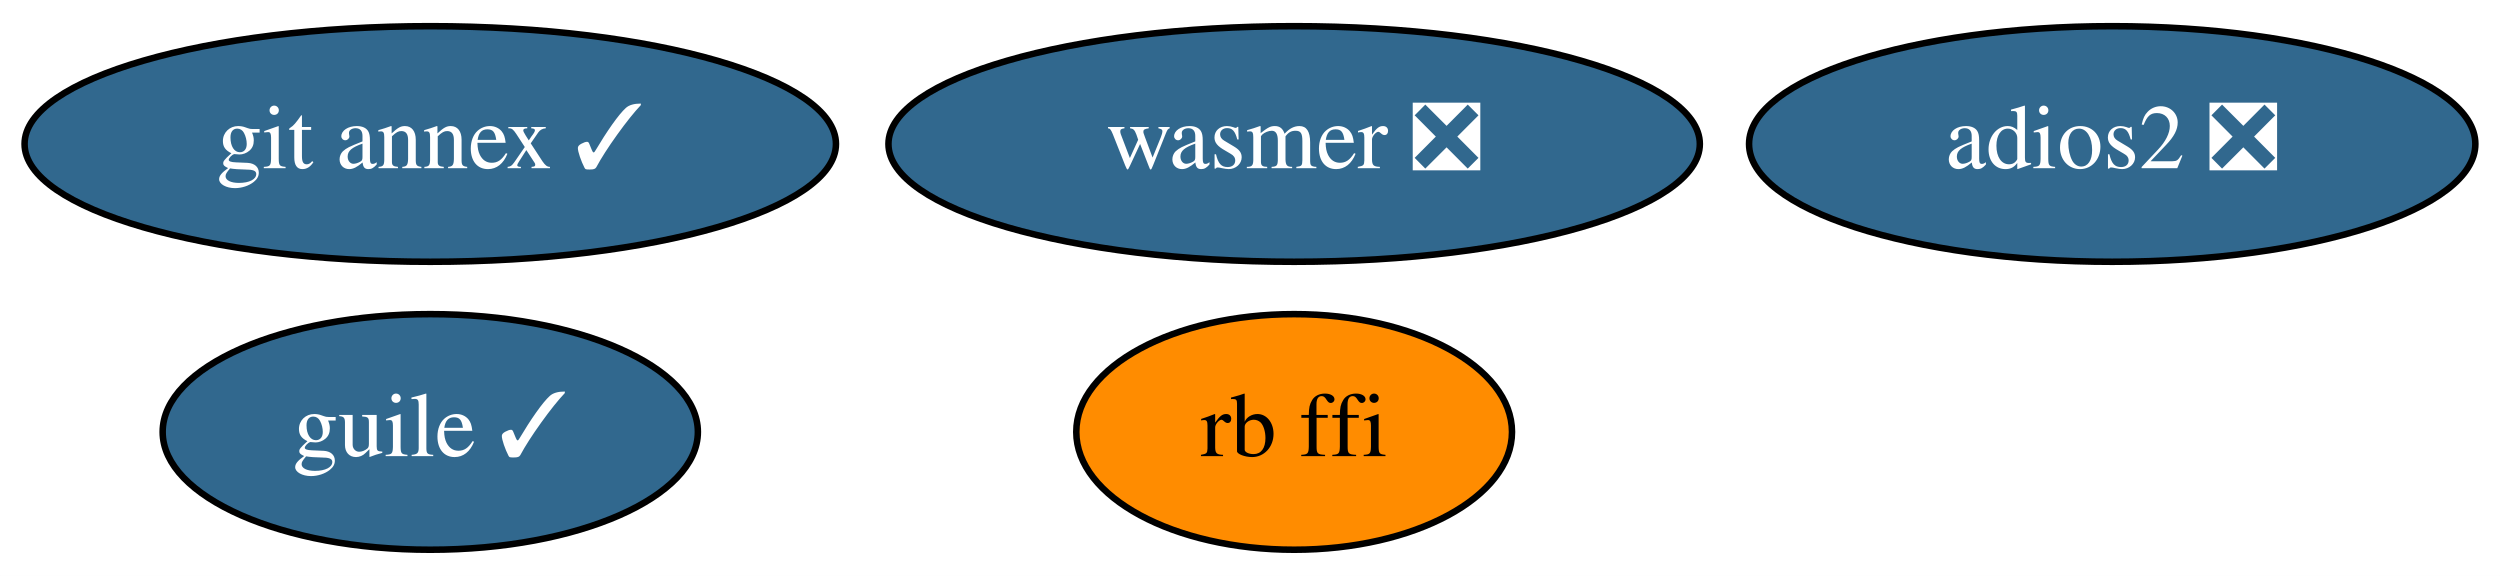
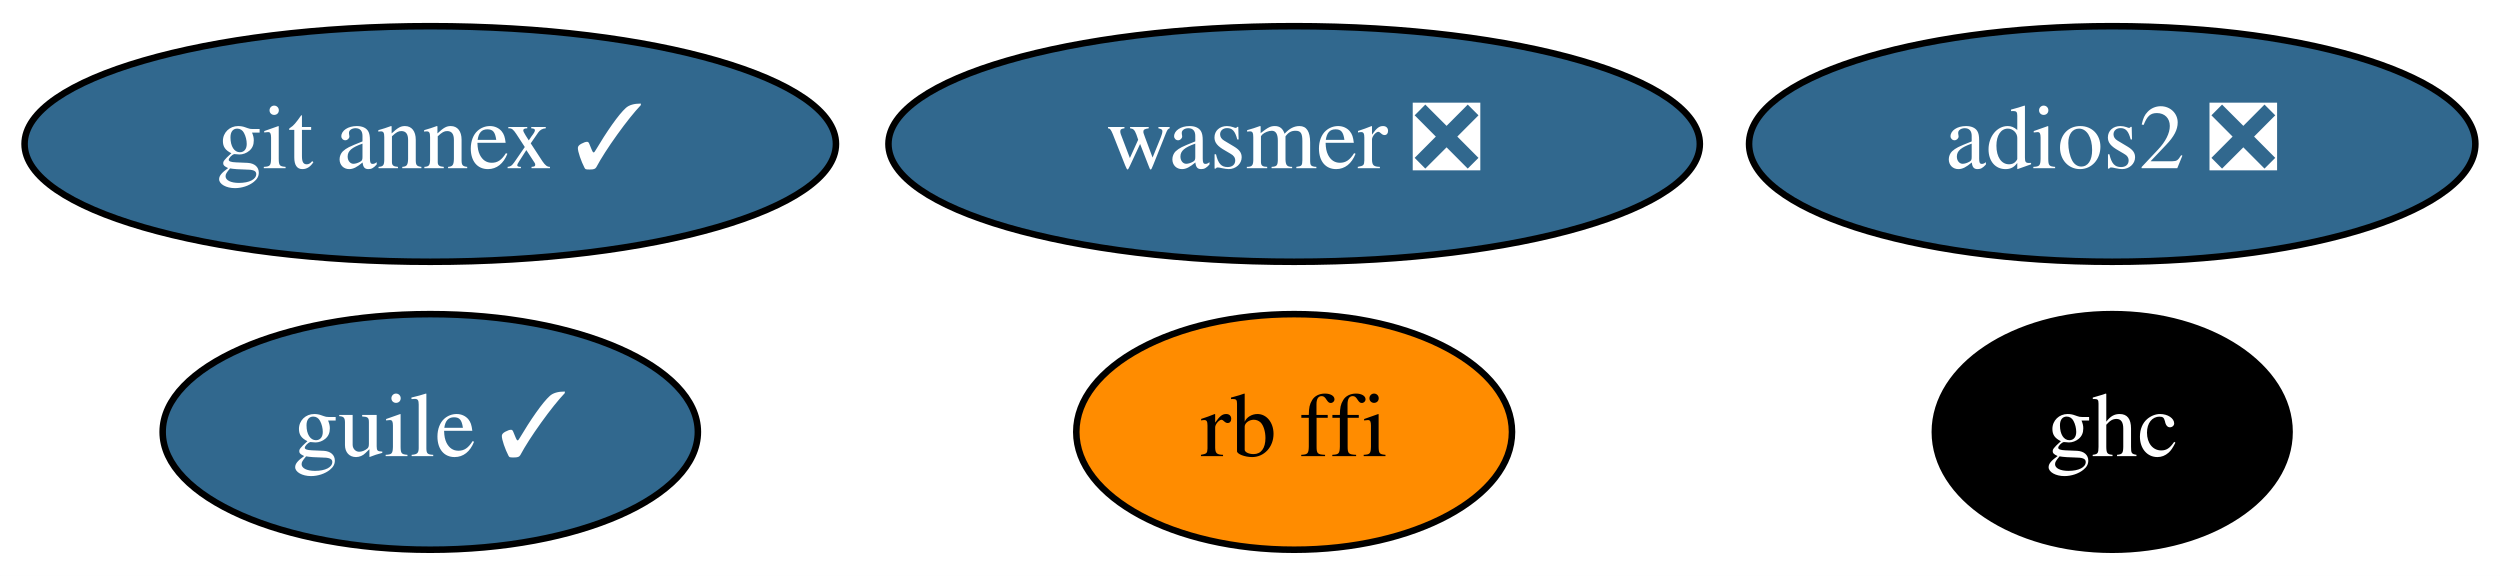
<svg xmlns="http://www.w3.org/2000/svg" xmlns:xlink="http://www.w3.org/1999/xlink" width="382pt" height="88pt" viewBox="0.00 0.00 381.99 88.00">
  <g id="graph0" class="graph" transform="scale(1 1) rotate(0) translate(4 84)">
    <polygon fill="white" stroke="transparent" points="-4,4 -4,-84 377.99,-84 377.99,4 -4,4" />
    <g id="node1" class="node">
      <g id="a_node1">
        <a xlink:href="https://github.com/conda-forge/git-annex-feedstock/pull/128" xlink:title="git annex ✓">
          <ellipse fill="#31688e" stroke="black" cx="61.74" cy="-62" rx="61.99" ry="18" />
          <text text-anchor="middle" x="61.74" y="-58.3" font-family="Times,serif" font-size="14.00" fill="white">git annex ✓</text>
        </a>
      </g>
    </g>
    <g id="node2" class="node">
      <g id="a_node2">
+         <a xlink:href="https://github.com/conda-forge/ghc-feedstock" xlink:title="ghc">
+           <ellipse fill="#000000" stroke="black" cx="318.74" cy="-18" rx="27.1" ry="18" />
+           <text text-anchor="middle" x="318.74" y="-14.3" font-family="Times,serif" font-size="14.00" fill="white">ghc</text>
+         </a>
+       </g>
+     </g>
+     <g id="node3" class="node">
+       <g id="a_node3">
        <a xlink:href="https://github.com/conda-forge/guile-feedstock/pull/10" xlink:title="guile ✓">
          <ellipse fill="#31688e" stroke="black" cx="61.74" cy="-18" rx="40.89" ry="18" />
          <text text-anchor="middle" x="61.74" y="-14.3" font-family="Times,serif" font-size="14.00" fill="white">guile ✓</text>
        </a>
      </g>
    </g>
-     <g id="node3" class="node">
-       <g id="a_node3">
+     <g id="node4" class="node">
+       <g id="a_node4">
        <a xlink:href="https://github.com/conda-forge/adios2-feedstock/pull/34" xlink:title="adios2 ❎">
          <ellipse fill="#31688e" stroke="black" cx="318.74" cy="-62" rx="55.49" ry="18" />
          <text text-anchor="middle" x="318.74" y="-58.3" font-family="Times,serif" font-size="14.00" fill="white">adios2 ❎</text>
        </a>
      </g>
    </g>
-     <g id="node4" class="node">
-       <g id="a_node4">
+     <g id="node5" class="node">
+       <g id="a_node5">
        <a xlink:href="https://github.com/conda-forge/rb-ffi-feedstock" xlink:title="rb ffi">
          <ellipse fill="#ff8c00" stroke="black" cx="193.74" cy="-18" rx="33.29" ry="18" />
          <text text-anchor="middle" x="193.74" y="-14.3" font-family="Times,serif" font-size="14.00">rb ffi</text>
        </a>
      </g>
    </g>
-     <g id="node5" class="node">
-       <g id="a_node5">
+     <g id="node6" class="node">
+       <g id="a_node6">
        <a xlink:href="https://github.com/conda-forge/wasmer-feedstock/pull/10" xlink:title="wasmer ❎">
          <ellipse fill="#31688e" stroke="black" cx="193.74" cy="-62" rx="61.99" ry="18" />
          <text text-anchor="middle" x="193.74" y="-58.3" font-family="Times,serif" font-size="14.00" fill="white">wasmer ❎</text>
        </a>
      </g>
    </g>
  </g>
</svg>
